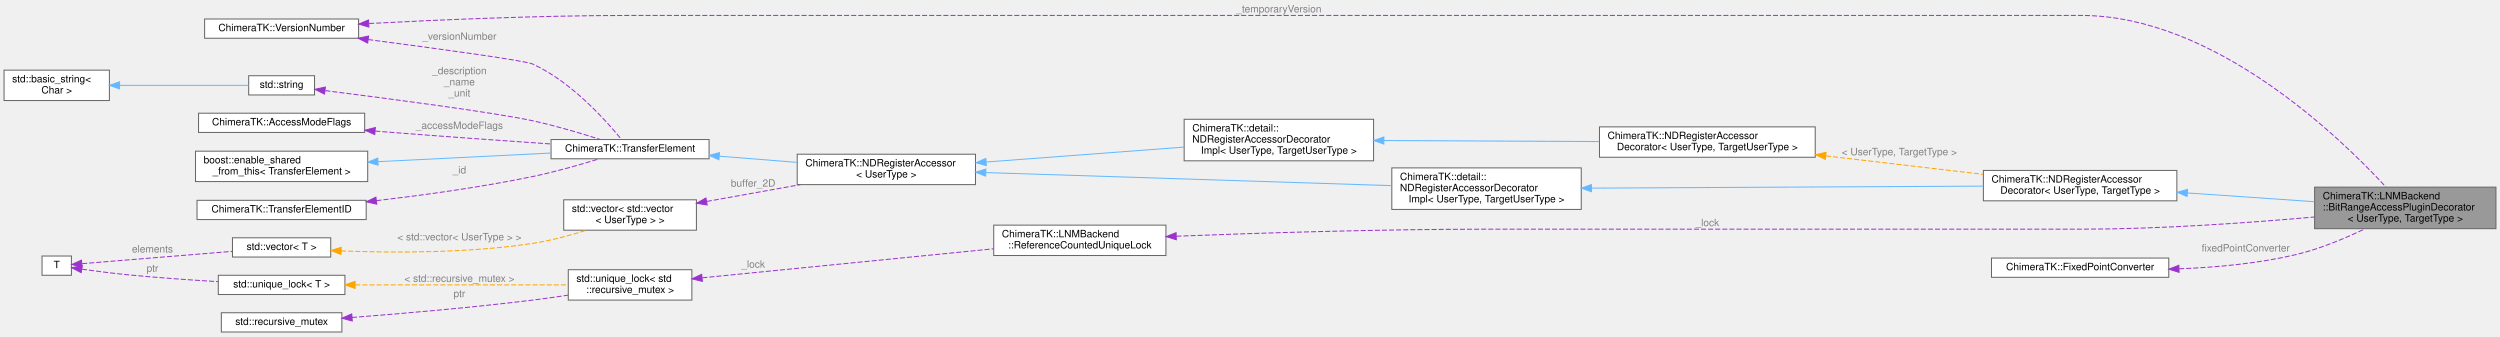
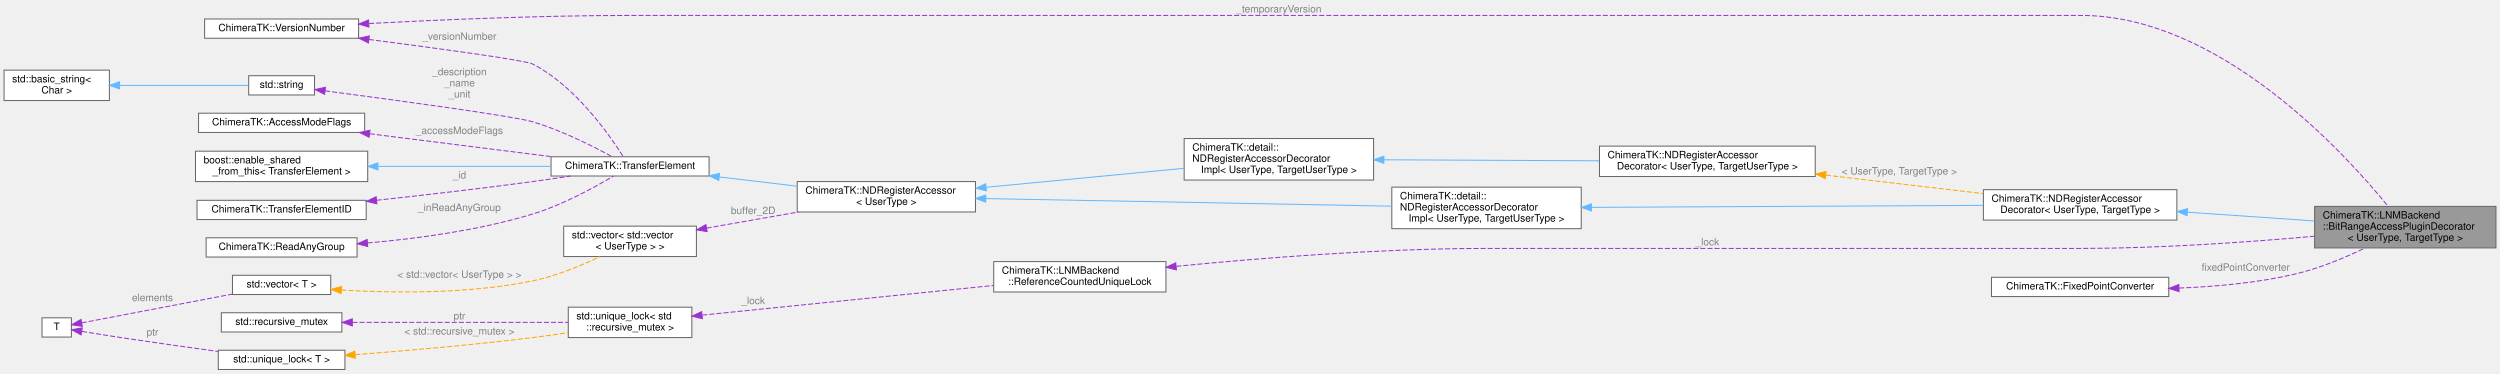
- <svg xmlns="http://www.w3.org/2000/svg" xmlns:xlink="http://www.w3.org/1999/xlink" width="2468pt" height="332pt" viewBox="0.00 0.00 2468.00 331.50">
-   <g id="graph0" class="graph" transform="scale(1 1) rotate(0) translate(4 327.5)">
+ <svg xmlns="http://www.w3.org/2000/svg" xmlns:xlink="http://www.w3.org/1999/xlink" width="2468pt" height="369pt" viewBox="0.00 0.00 2468.00 368.50">
+   <g id="graph0" class="graph" transform="scale(1 1) rotate(0) translate(4 364.5)">
    <g id="Node000001" class="node">
      <g id="a_Node000001">
        <a xlink:title=" ">
-           <polygon fill="#999999" stroke="#666666" points="2460,-143 2281,-143 2281,-102 2460,-102 2460,-143" />
-           <text text-anchor="start" x="2289" y="-131" font-family="Helvetica,sans-Serif" font-size="10.00">ChimeraTK::LNMBackend</text>
-           <text text-anchor="start" x="2289" y="-120" font-family="Helvetica,sans-Serif" font-size="10.00">::BitRangeAccessPluginDecorator</text>
-           <text text-anchor="middle" x="2370.5" y="-109" font-family="Helvetica,sans-Serif" font-size="10.00">&lt; UserType, TargetType &gt;</text>
+           <polygon fill="#999999" stroke="#666666" points="2460,-161 2281,-161 2281,-120 2460,-120 2460,-161" />
+           <text text-anchor="start" x="2289" y="-149" font-family="Helvetica,sans-Serif" font-size="10.00">ChimeraTK::LNMBackend</text>
+           <text text-anchor="start" x="2289" y="-138" font-family="Helvetica,sans-Serif" font-size="10.00">::BitRangeAccessPluginDecorator</text>
+           <text text-anchor="middle" x="2370.5" y="-127" font-family="Helvetica,sans-Serif" font-size="10.00">&lt; UserType, TargetType &gt;</text>
        </a>
      </g>
    </g>
    <g id="Node000002" class="node">
      <g id="a_Node000002">
        <a xlink:href="class_chimera_t_k_1_1_n_d_register_accessor_decorator.html" target="_top" xlink:title=" ">
-           <polygon fill="white" stroke="#666666" points="2145,-159.5 1954,-159.5 1954,-129.5 2145,-129.5 2145,-159.5" />
-           <text text-anchor="start" x="1962" y="-147.5" font-family="Helvetica,sans-Serif" font-size="10.00">ChimeraTK::NDRegisterAccessor</text>
-           <text text-anchor="middle" x="2049.5" y="-136.5" font-family="Helvetica,sans-Serif" font-size="10.00">Decorator&lt; UserType, TargetType &gt;</text>
+           <polygon fill="white" stroke="#666666" points="2145,-177.5 1954,-177.5 1954,-147.5 2145,-147.5 2145,-177.5" />
+           <text text-anchor="start" x="1962" y="-165.5" font-family="Helvetica,sans-Serif" font-size="10.00">ChimeraTK::NDRegisterAccessor</text>
+           <text text-anchor="middle" x="2049.5" y="-154.5" font-family="Helvetica,sans-Serif" font-size="10.00">Decorator&lt; UserType, TargetType &gt;</text>
        </a>
      </g>
    </g>
    <g id="edge1_Node000001_Node000002" class="edge">
      <g id="a_edge1_Node000001_Node000002">
        <a xlink:title=" ">
-           <path fill="none" stroke="#63b8ff" d="M2155.53,-137.26C2196.05,-134.46 2241.91,-131.3 2280.75,-128.62" />
-           <polygon fill="#63b8ff" stroke="#63b8ff" points="2155.08,-133.78 2145.35,-137.96 2155.56,-140.76 2155.08,-133.78" />
+           <path fill="none" stroke="#63b8ff" d="M2155.53,-155.26C2196.05,-152.46 2241.91,-149.3 2280.75,-146.62" />
+           <polygon fill="#63b8ff" stroke="#63b8ff" points="2155.08,-151.78 2145.35,-155.96 2155.56,-158.76 2155.08,-151.78" />
        </a>
      </g>
    </g>
    <g id="Node000003" class="node">
      <g id="a_Node000003">
        <a xlink:title=" ">
-           <polygon fill="white" stroke="#666666" points="1557,-162 1370,-162 1370,-121 1557,-121 1557,-162" />
-           <text text-anchor="start" x="1378" y="-150" font-family="Helvetica,sans-Serif" font-size="10.00">ChimeraTK::detail::</text>
-           <text text-anchor="start" x="1378" y="-139" font-family="Helvetica,sans-Serif" font-size="10.00">NDRegisterAccessorDecorator</text>
-           <text text-anchor="middle" x="1463.5" y="-128" font-family="Helvetica,sans-Serif" font-size="10.00">Impl&lt; UserType, TargetUserType &gt;</text>
+           <polygon fill="white" stroke="#666666" points="1557,-180 1370,-180 1370,-139 1557,-139 1557,-180" />
+           <text text-anchor="start" x="1378" y="-168" font-family="Helvetica,sans-Serif" font-size="10.00">ChimeraTK::detail::</text>
+           <text text-anchor="start" x="1378" y="-157" font-family="Helvetica,sans-Serif" font-size="10.00">NDRegisterAccessorDecorator</text>
+           <text text-anchor="middle" x="1463.5" y="-146" font-family="Helvetica,sans-Serif" font-size="10.00">Impl&lt; UserType, TargetUserType &gt;</text>
        </a>
      </g>
    </g>
    <g id="edge2_Node000002_Node000003" class="edge">
      <g id="a_edge2_Node000002_Node000003">
        <a xlink:title=" ">
-           <path fill="none" stroke="#63b8ff" d="M1567.08,-142.03C1676.36,-142.59 1847.89,-143.47 1953.98,-144.01" />
-           <polygon fill="#63b8ff" stroke="#63b8ff" points="1567.05,-138.53 1557.04,-141.98 1567.02,-145.53 1567.05,-138.53" />
+           <path fill="none" stroke="#63b8ff" d="M1567.08,-160.03C1676.36,-160.59 1847.89,-161.47 1953.98,-162.01" />
+           <polygon fill="#63b8ff" stroke="#63b8ff" points="1567.05,-156.53 1557.04,-159.98 1567.02,-163.53 1567.05,-156.53" />
        </a>
      </g>
    </g>
    <g id="Node000004" class="node">
      <g id="a_Node000004">
        <a xlink:href="class_chimera_t_k_1_1_n_d_register_accessor.html" target="_top" xlink:title="N-dimensional register accessor.">
-           <polygon fill="white" stroke="#666666" points="959,-175.5 783,-175.5 783,-145.5 959,-145.5 959,-175.5" />
-           <text text-anchor="start" x="791" y="-163.5" font-family="Helvetica,sans-Serif" font-size="10.00">ChimeraTK::NDRegisterAccessor</text>
-           <text text-anchor="middle" x="871" y="-152.5" font-family="Helvetica,sans-Serif" font-size="10.00">&lt; UserType &gt;</text>
+           <polygon fill="white" stroke="#666666" points="959,-185.5 783,-185.5 783,-155.5 959,-155.5 959,-185.5" />
+           <text text-anchor="start" x="791" y="-173.5" font-family="Helvetica,sans-Serif" font-size="10.00">ChimeraTK::NDRegisterAccessor</text>
+           <text text-anchor="middle" x="871" y="-162.5" font-family="Helvetica,sans-Serif" font-size="10.00">&lt; UserType &gt;</text>
        </a>
      </g>
    </g>
    <g id="edge3_Node000003_Node000004" class="edge">
      <g id="a_edge3_Node000003_Node000004">
        <a xlink:title=" ">
-           <path fill="none" stroke="#63b8ff" d="M969.32,-157.37C1080.33,-153.8 1260.54,-148 1369.65,-144.49" />
-           <polygon fill="#63b8ff" stroke="#63b8ff" points="969.01,-153.88 959.13,-157.7 969.24,-160.87 969.01,-153.88" />
-         </a>
-       </g>
-     </g>
-     <g id="Node000016" class="node">
-       <g id="a_Node000016">
-         <a xlink:title=" ">
-           <polygon fill="white" stroke="#666666" points="1352,-210 1165,-210 1165,-169 1352,-169 1352,-210" />
-           <text text-anchor="start" x="1173" y="-198" font-family="Helvetica,sans-Serif" font-size="10.00">ChimeraTK::detail::</text>
-           <text text-anchor="start" x="1173" y="-187" font-family="Helvetica,sans-Serif" font-size="10.00">NDRegisterAccessorDecorator</text>
-           <text text-anchor="middle" x="1258.5" y="-176" font-family="Helvetica,sans-Serif" font-size="10.00">Impl&lt; UserType, TargetUserType &gt;</text>
-         </a>
-       </g>
-     </g>
-     <g id="edge16_Node000016_Node000004" class="edge">
-       <g id="a_edge16_Node000016_Node000004">
-         <a xlink:title=" ">
-           <path fill="none" stroke="#63b8ff" d="M969.71,-167.85C1029.68,-172.36 1106.01,-178.1 1164.99,-182.54" />
-           <polygon fill="#63b8ff" stroke="#63b8ff" points="969.71,-164.34 959.48,-167.08 969.19,-171.32 969.71,-164.34" />
+           <path fill="none" stroke="#63b8ff" d="M969.32,-168.69C1080.33,-166.62 1260.54,-163.26 1369.65,-161.23" />
+           <polygon fill="#63b8ff" stroke="#63b8ff" points="969.06,-165.19 959.13,-168.88 969.19,-172.19 969.06,-165.19" />
+         </a>
+       </g>
+     </g>
+     <g id="Node000017" class="node">
+       <g id="a_Node000017">
+         <a xlink:title=" ">
+           <polygon fill="white" stroke="#666666" points="1352,-228 1165,-228 1165,-187 1352,-187 1352,-228" />
+           <text text-anchor="start" x="1173" y="-216" font-family="Helvetica,sans-Serif" font-size="10.00">ChimeraTK::detail::</text>
+           <text text-anchor="start" x="1173" y="-205" font-family="Helvetica,sans-Serif" font-size="10.00">NDRegisterAccessorDecorator</text>
+           <text text-anchor="middle" x="1258.5" y="-194" font-family="Helvetica,sans-Serif" font-size="10.00">Impl&lt; UserType, TargetUserType &gt;</text>
+         </a>
+       </g>
+     </g>
+     <g id="edge17_Node000017_Node000004" class="edge">
+       <g id="a_edge17_Node000017_Node000004">
+         <a xlink:title=" ">
+           <path fill="none" stroke="#63b8ff" d="M969.71,-179.88C1029.68,-185.63 1106.01,-192.96 1164.99,-198.62" />
+           <polygon fill="#63b8ff" stroke="#63b8ff" points="969.76,-176.37 959.48,-178.9 969.1,-183.34 969.76,-176.37" />
        </a>
      </g>
    </g>
    <g id="Node000005" class="node">
      <g id="a_Node000005">
        <a xlink:href="class_chimera_t_k_1_1_transfer_element.html" target="_top" xlink:title="Base class for register accessors which can be part of a TransferGroup.">
-           <polygon fill="white" stroke="#666666" points="696,-190 540,-190 540,-171 696,-171 696,-190" />
-           <text text-anchor="middle" x="618" y="-178" font-family="Helvetica,sans-Serif" font-size="10.00">ChimeraTK::TransferElement</text>
+           <polygon fill="white" stroke="#666666" points="696,-210 540,-210 540,-191 696,-191 696,-210" />
+           <text text-anchor="middle" x="618" y="-198" font-family="Helvetica,sans-Serif" font-size="10.00">ChimeraTK::TransferElement</text>
        </a>
      </g>
    </g>
    <g id="edge4_Node000004_Node000005" class="edge">
      <g id="a_edge4_Node000004_Node000005">
        <a xlink:title=" ">
-           <path fill="none" stroke="#63b8ff" d="M706.11,-173.56C730.87,-171.59 757.83,-169.44 782.6,-167.46" />
-           <polygon fill="#63b8ff" stroke="#63b8ff" points="705.7,-170.08 696.01,-174.36 706.26,-177.06 705.7,-170.08" />
+           <path fill="none" stroke="#63b8ff" d="M706.11,-190.09C730.87,-187.13 757.83,-183.91 782.6,-180.95" />
+           <polygon fill="#63b8ff" stroke="#63b8ff" points="705.53,-186.63 696.01,-191.3 706.36,-193.58 705.53,-186.63" />
        </a>
      </g>
    </g>
    <g id="Node000006" class="node">
      <g id="a_Node000006">
        <a xlink:title=" ">
-           <polygon fill="white" stroke="#666666" points="359,-178.5 189,-178.5 189,-148.5 359,-148.5 359,-178.5" />
-           <text text-anchor="start" x="197" y="-166.5" font-family="Helvetica,sans-Serif" font-size="10.00">boost::enable_shared</text>
-           <text text-anchor="middle" x="274" y="-155.5" font-family="Helvetica,sans-Serif" font-size="10.00">_from_this&lt; TransferElement &gt;</text>
+           <polygon fill="white" stroke="#666666" points="359,-215.5 189,-215.5 189,-185.5 359,-185.5 359,-215.5" />
+           <text text-anchor="start" x="197" y="-203.5" font-family="Helvetica,sans-Serif" font-size="10.00">boost::enable_shared</text>
+           <text text-anchor="middle" x="274" y="-192.5" font-family="Helvetica,sans-Serif" font-size="10.00">_from_this&lt; TransferElement &gt;</text>
        </a>
      </g>
    </g>
    <g id="edge5_Node000005_Node000006" class="edge">
      <g id="a_edge5_Node000005_Node000006">
        <a xlink:title=" ">
-           <path fill="none" stroke="#63b8ff" d="M369.32,-168.19C423.01,-170.86 489.42,-174.16 539.95,-176.67" />
-           <polygon fill="#63b8ff" stroke="#63b8ff" points="369.26,-164.68 359.1,-167.68 368.91,-171.67 369.26,-164.68" />
+           <path fill="none" stroke="#63b8ff" d="M369.32,-200.5C423.01,-200.5 489.42,-200.5 539.95,-200.5" />
+           <polygon fill="#63b8ff" stroke="#63b8ff" points="369.1,-197 359.1,-200.5 369.1,-204 369.1,-197" />
        </a>
      </g>
    </g>
    <g id="Node000007" class="node">
      <g id="a_Node000007">
        <a xlink:title=" ">
-           <polygon fill="white" stroke="#666666" points="306.5,-253 241.5,-253 241.5,-234 306.5,-234 306.5,-253" />
-           <text text-anchor="middle" x="274" y="-241" font-family="Helvetica,sans-Serif" font-size="10.00">std::string</text>
+           <polygon fill="white" stroke="#666666" points="306.5,-290 241.5,-290 241.5,-271 306.5,-271 306.5,-290" />
+           <text text-anchor="middle" x="274" y="-278" font-family="Helvetica,sans-Serif" font-size="10.00">std::string</text>
        </a>
      </g>
    </g>
    <g id="edge6_Node000005_Node000007" class="edge">
      <g id="a_edge6_Node000005_Node000007">
        <a xlink:title=" ">
-           <path fill="none" stroke="#9a32cd" stroke-dasharray="5,2" d="M317.13,-238.29C377.05,-230.74 483.87,-216.77 522,-208.5 544.68,-203.58 569.86,-196.06 588.6,-190.05" />
-           <polygon fill="#9a32cd" stroke="#9a32cd" points="316.35,-234.86 306.87,-239.57 317.23,-241.8 316.35,-234.86" />
-         </a>
-       </g>
-       <text text-anchor="middle" x="449.5" y="-254.5" font-family="Helvetica,sans-Serif" font-size="10.00" fill="grey"> _description</text>
-       <text text-anchor="middle" x="449.5" y="-243.5" font-family="Helvetica,sans-Serif" font-size="10.00" fill="grey">_name</text>
-       <text text-anchor="middle" x="449.5" y="-232.5" font-family="Helvetica,sans-Serif" font-size="10.00" fill="grey">_unit</text>
+           <path fill="none" stroke="#9a32cd" stroke-dasharray="5,2" d="M316.92,-275.06C382.23,-266.49 502.78,-250.22 522,-244.5 550.57,-236 581.52,-220.33 600.08,-210.17" />
+           <polygon fill="#9a32cd" stroke="#9a32cd" points="316.4,-271.6 306.94,-276.37 317.31,-278.54 316.4,-271.6" />
+         </a>
+       </g>
+       <text text-anchor="middle" x="449.5" y="-290.5" font-family="Helvetica,sans-Serif" font-size="10.00" fill="grey"> _description</text>
+       <text text-anchor="middle" x="449.5" y="-279.5" font-family="Helvetica,sans-Serif" font-size="10.00" fill="grey">_name</text>
+       <text text-anchor="middle" x="449.5" y="-268.5" font-family="Helvetica,sans-Serif" font-size="10.00" fill="grey">_unit</text>
    </g>
    <g id="Node000008" class="node">
      <g id="a_Node000008">
        <a xlink:title=" ">
-           <polygon fill="white" stroke="#666666" points="104,-258.5 0,-258.5 0,-228.5 104,-228.5 104,-258.5" />
-           <text text-anchor="start" x="8" y="-246.5" font-family="Helvetica,sans-Serif" font-size="10.00">std::basic_string&lt;</text>
-           <text text-anchor="middle" x="52" y="-235.5" font-family="Helvetica,sans-Serif" font-size="10.00"> Char &gt;</text>
+           <polygon fill="white" stroke="#666666" points="104,-295.5 0,-295.5 0,-265.5 104,-265.5 104,-295.5" />
+           <text text-anchor="start" x="8" y="-283.5" font-family="Helvetica,sans-Serif" font-size="10.00">std::basic_string&lt;</text>
+           <text text-anchor="middle" x="52" y="-272.5" font-family="Helvetica,sans-Serif" font-size="10.00"> Char &gt;</text>
        </a>
      </g>
    </g>
    <g id="edge7_Node000007_Node000008" class="edge">
      <g id="a_edge7_Node000007_Node000008">
        <a xlink:title=" ">
-           <path fill="none" stroke="#63b8ff" d="M114.25,-243.5C155.5,-243.5 208.22,-243.5 241.3,-243.5" />
-           <polygon fill="#63b8ff" stroke="#63b8ff" points="114.03,-240 104.03,-243.5 114.03,-247 114.03,-240" />
+           <path fill="none" stroke="#63b8ff" d="M114.25,-280.5C155.5,-280.5 208.22,-280.5 241.3,-280.5" />
+           <polygon fill="#63b8ff" stroke="#63b8ff" points="114.03,-277 104.03,-280.5 114.03,-284 114.03,-277" />
        </a>
      </g>
    </g>
    <g id="Node000009" class="node">
      <g id="a_Node000009">
        <a xlink:href="class_chimera_t_k_1_1_transfer_element_i_d.html" target="_top" xlink:title="Simple class holding a unique ID for a TransferElement.">
-           <polygon fill="white" stroke="#666666" points="357.5,-130 190.5,-130 190.5,-111 357.5,-111 357.5,-130" />
-           <text text-anchor="middle" x="274" y="-118" font-family="Helvetica,sans-Serif" font-size="10.00">ChimeraTK::TransferElementID</text>
+           <polygon fill="white" stroke="#666666" points="357.5,-167 190.5,-167 190.5,-148 357.5,-148 357.5,-167" />
+           <text text-anchor="middle" x="274" y="-155" font-family="Helvetica,sans-Serif" font-size="10.00">ChimeraTK::TransferElementID</text>
        </a>
      </g>
    </g>
    <g id="edge8_Node000005_Node000009" class="edge">
      <g id="a_edge8_Node000005_Node000009">
        <a xlink:title=" ">
-           <path fill="none" stroke="#9a32cd" stroke-dasharray="5,2" d="M367.63,-129.67C414.22,-135.1 471.39,-142.98 522,-153.5 544.16,-158.1 568.72,-165.14 587.32,-170.87" />
-           <polygon fill="#9a32cd" stroke="#9a32cd" points="367.89,-126.18 357.55,-128.52 367.09,-133.13 367.89,-126.18" />
-         </a>
-       </g>
-       <text text-anchor="middle" x="449.5" y="-156.5" font-family="Helvetica,sans-Serif" font-size="10.00" fill="grey"> _id</text>
+           <path fill="none" stroke="#9a32cd" stroke-dasharray="5,2" d="M367.76,-167.04C414.14,-172.06 471.1,-178.6 522,-185.5 534.08,-187.14 546.99,-189.06 559.29,-190.97" />
+           <polygon fill="#9a32cd" stroke="#9a32cd" points="368.04,-163.56 357.73,-165.96 367.29,-170.51 368.04,-163.56" />
+         </a>
+       </g>
+       <text text-anchor="middle" x="449.5" y="-188.5" font-family="Helvetica,sans-Serif" font-size="10.00" fill="grey"> _id</text>
    </g>
    <g id="Node000010" class="node">
      <g id="a_Node000010">
-         <a xlink:href="class_chimera_t_k_1_1_access_mode_flags.html" target="_top" xlink:title="Set of AccessMode flags with additional functionality for an easier handling.">
-           <polygon fill="white" stroke="#666666" points="356,-216 192,-216 192,-197 356,-197 356,-216" />
-           <text text-anchor="middle" x="274" y="-204" font-family="Helvetica,sans-Serif" font-size="10.00">ChimeraTK::AccessModeFlags</text>
+         <a xlink:href="class_chimera_t_k_1_1_read_any_group.html" target="_top" xlink:title="Group several registers (= TransferElement) to allow waiting for an update of any of the registers.">
+           <polygon fill="white" stroke="#666666" points="348.5,-130 199.5,-130 199.5,-111 348.5,-111 348.5,-130" />
+           <text text-anchor="middle" x="274" y="-118" font-family="Helvetica,sans-Serif" font-size="10.00">ChimeraTK::ReadAnyGroup</text>
        </a>
      </g>
    </g>
    <g id="edge9_Node000005_Node000010" class="edge">
      <g id="a_edge9_Node000005_Node000010">
        <a xlink:title=" ">
-           <path fill="none" stroke="#9a32cd" stroke-dasharray="5,2" d="M366.42,-198.36C369.99,-198.06 373.53,-197.78 377,-197.5 431.44,-193.17 492.88,-188.83 539.96,-185.62" />
-           <polygon fill="#9a32cd" stroke="#9a32cd" points="365.95,-194.88 356.28,-199.2 366.53,-201.86 365.95,-194.88" />
-         </a>
-       </g>
-       <text text-anchor="middle" x="449.5" y="-200.5" font-family="Helvetica,sans-Serif" font-size="10.00" fill="grey"> _accessModeFlags</text>
+           <path fill="none" stroke="#9a32cd" stroke-dasharray="5,2" d="M358.89,-124.89C407.38,-129.1 469.07,-137.35 522,-153.5 551.57,-162.52 583.24,-179.94 601.52,-190.85" />
+           <polygon fill="#9a32cd" stroke="#9a32cd" points="359,-121.39 348.75,-124.05 358.42,-128.36 359,-121.39" />
+         </a>
+       </g>
+       <text text-anchor="middle" x="449.5" y="-156.5" font-family="Helvetica,sans-Serif" font-size="10.00" fill="grey"> _inReadAnyGroup</text>
    </g>
    <g id="Node000011" class="node">
      <g id="a_Node000011">
-         <a xlink:href="class_chimera_t_k_1_1_version_number.html" target="_top" xlink:title="Class for generating and holding version numbers without exposing a numeric representation.">
-           <polygon fill="white" stroke="#666666" points="350,-309 198,-309 198,-290 350,-290 350,-309" />
-           <text text-anchor="middle" x="274" y="-297" font-family="Helvetica,sans-Serif" font-size="10.00">ChimeraTK::VersionNumber</text>
-         </a>
-       </g>
-     </g>
-     <g id="edge22_Node000001_Node000011" class="edge">
-       <g id="a_edge22_Node000001_Node000011">
-         <a xlink:title=" ">
-           <path fill="none" stroke="#9a32cd" stroke-dasharray="5,2" d="M360.43,-304.55C429.59,-308.2 529.54,-312.5 617,-312.5 617,-312.5 617,-312.5 2050.5,-312.5 2181.68,-312.5 2305.88,-192.44 2351.31,-143.2" />
-           <polygon fill="#9a32cd" stroke="#9a32cd" points="360.2,-301.03 350.03,-303.99 359.82,-308.02 360.2,-301.03" />
-         </a>
-       </g>
-       <text text-anchor="middle" x="1258.5" y="-315.5" font-family="Helvetica,sans-Serif" font-size="10.00" fill="grey"> _temporaryVersion</text>
+         <a xlink:href="class_chimera_t_k_1_1_access_mode_flags.html" target="_top" xlink:title="Set of AccessMode flags with additional functionality for an easier handling.">
+           <polygon fill="white" stroke="#666666" points="356,-253 192,-253 192,-234 356,-234 356,-253" />
+           <text text-anchor="middle" x="274" y="-241" font-family="Helvetica,sans-Serif" font-size="10.00">ChimeraTK::AccessModeFlags</text>
+         </a>
+       </g>
    </g>
    <g id="edge10_Node000005_Node000011" class="edge">
      <g id="a_edge10_Node000005_Node000011">
        <a xlink:title=" ">
-           <path fill="none" stroke="#9a32cd" stroke-dasharray="5,2" d="M359.48,-288.7C428.02,-279.75 514.49,-267.97 522,-264.5 560.58,-246.69 594.98,-207.99 609.58,-190.02" />
-           <polygon fill="#9a32cd" stroke="#9a32cd" points="358.97,-285.24 349.51,-290 359.88,-292.18 358.97,-285.24" />
-         </a>
-       </g>
-       <text text-anchor="middle" x="449.5" y="-288.5" font-family="Helvetica,sans-Serif" font-size="10.00" fill="grey"> _versionNumber</text>
+           <path fill="none" stroke="#9a32cd" stroke-dasharray="5,2" d="M361.07,-232.68C416.54,-225.7 488,-216.72 541.31,-210.02" />
+           <polygon fill="#9a32cd" stroke="#9a32cd" points="360.39,-229.24 350.9,-233.96 361.26,-236.18 360.39,-229.24" />
+         </a>
+       </g>
+       <text text-anchor="middle" x="449.5" y="-232.5" font-family="Helvetica,sans-Serif" font-size="10.00" fill="grey"> _accessModeFlags</text>
    </g>
    <g id="Node000012" class="node">
      <g id="a_Node000012">
-         <a xlink:title=" ">
-           <polygon fill="white" stroke="#666666" points="683.5,-130.5 552.5,-130.5 552.5,-100.5 683.5,-100.5 683.5,-130.5" />
-           <text text-anchor="start" x="560.5" y="-118.5" font-family="Helvetica,sans-Serif" font-size="10.00">std::vector&lt; std::vector</text>
-           <text text-anchor="middle" x="618" y="-107.5" font-family="Helvetica,sans-Serif" font-size="10.00">&lt; UserType &gt; &gt;</text>
-         </a>
-       </g>
-     </g>
-     <g id="edge11_Node000004_Node000012" class="edge">
-       <g id="a_edge11_Node000004_Node000012">
-         <a xlink:title=" ">
-           <path fill="none" stroke="#9a32cd" stroke-dasharray="5,2" d="M693.73,-128.9C722.81,-134.11 756.26,-140.11 786.15,-145.47" />
-           <polygon fill="#9a32cd" stroke="#9a32cd" points="694.1,-125.41 683.64,-127.09 692.86,-132.3 694.1,-125.41" />
-         </a>
-       </g>
-       <text text-anchor="middle" x="739.5" y="-143.5" font-family="Helvetica,sans-Serif" font-size="10.00" fill="grey"> buffer_2D</text>
+         <a xlink:href="class_chimera_t_k_1_1_version_number.html" target="_top" xlink:title="Class for generating and holding version numbers without exposing a numeric representation.">
+           <polygon fill="white" stroke="#666666" points="350,-346 198,-346 198,-327 350,-327 350,-346" />
+           <text text-anchor="middle" x="274" y="-334" font-family="Helvetica,sans-Serif" font-size="10.00">ChimeraTK::VersionNumber</text>
+         </a>
+       </g>
+     </g>
+     <g id="edge23_Node000001_Node000012" class="edge">
+       <g id="a_edge23_Node000001_Node000012">
+         <a xlink:title=" ">
+           <path fill="none" stroke="#9a32cd" stroke-dasharray="5,2" d="M360.43,-341.55C429.59,-345.2 529.54,-349.5 617,-349.5 617,-349.5 617,-349.5 2050.5,-349.5 2186.89,-349.5 2310.34,-214.17 2353.36,-161.3" />
+           <polygon fill="#9a32cd" stroke="#9a32cd" points="360.2,-338.03 350.03,-340.99 359.82,-345.02 360.2,-338.03" />
+         </a>
+       </g>
+       <text text-anchor="middle" x="1258.5" y="-352.5" font-family="Helvetica,sans-Serif" font-size="10.00" fill="grey"> _temporaryVersion</text>
+     </g>
+     <g id="edge11_Node000005_Node000012" class="edge">
+       <g id="a_edge11_Node000005_Node000012">
+         <a xlink:title=" ">
+           <path fill="none" stroke="#9a32cd" stroke-dasharray="5,2" d="M360.2,-325.79C428.69,-316.96 514.68,-305.29 522,-301.5 564.53,-279.45 598.34,-230.65 611.29,-210.01" />
+           <polygon fill="#9a32cd" stroke="#9a32cd" points="359.71,-322.32 350.24,-327.07 360.6,-329.26 359.71,-322.32" />
+         </a>
+       </g>
+       <text text-anchor="middle" x="449.5" y="-325.5" font-family="Helvetica,sans-Serif" font-size="10.00" fill="grey"> _versionNumber</text>
    </g>
    <g id="Node000013" class="node">
      <g id="a_Node000013">
        <a xlink:title=" ">
+           <polygon fill="white" stroke="#666666" points="683.5,-141.5 552.5,-141.5 552.5,-111.5 683.5,-111.5 683.5,-141.5" />
+           <text text-anchor="start" x="560.5" y="-129.5" font-family="Helvetica,sans-Serif" font-size="10.00">std::vector&lt; std::vector</text>
+           <text text-anchor="middle" x="618" y="-118.5" font-family="Helvetica,sans-Serif" font-size="10.00">&lt; UserType &gt; &gt;</text>
+         </a>
+       </g>
+     </g>
+     <g id="edge12_Node000004_Node000013" class="edge">
+       <g id="a_edge12_Node000004_Node000013">
+         <a xlink:title=" ">
+           <path fill="none" stroke="#9a32cd" stroke-dasharray="5,2" d="M693.54,-139.57C722.05,-144.57 754.8,-150.31 784.28,-155.47" />
+           <polygon fill="#9a32cd" stroke="#9a32cd" points="694.09,-136.11 683.64,-137.83 692.88,-143.01 694.09,-136.11" />
+         </a>
+       </g>
+       <text text-anchor="middle" x="739.5" y="-153.5" font-family="Helvetica,sans-Serif" font-size="10.00" fill="grey"> buffer_2D</text>
+     </g>
+     <g id="Node000014" class="node">
+       <g id="a_Node000014">
+         <a xlink:title=" ">
          <polygon fill="white" stroke="#666666" points="322.5,-93 225.5,-93 225.5,-74 322.5,-74 322.5,-93" />
          <text text-anchor="middle" x="274" y="-81" font-family="Helvetica,sans-Serif" font-size="10.00">std::vector&lt; T &gt;</text>
        </a>
      </g>
    </g>
-     <g id="edge12_Node000012_Node000013" class="edge">
-       <g id="a_edge12_Node000012_Node000013">
-         <a xlink:title=" ">
-           <path fill="none" stroke="orange" stroke-dasharray="5,2" d="M332.7,-80.06C383,-78.1 457.74,-77.7 522,-87.5 539.68,-90.2 558.67,-95.32 574.99,-100.46" />
-           <polygon fill="orange" stroke="orange" points="332.51,-76.56 322.67,-80.48 332.81,-83.56 332.51,-76.56" />
-         </a>
-       </g>
-       <text text-anchor="middle" x="449.5" y="-90.5" font-family="Helvetica,sans-Serif" font-size="10.00" fill="grey"> &lt; std::vector&lt; UserType &gt; &gt;</text>
-     </g>
-     <g id="Node000014" class="node">
-       <g id="a_Node000014">
-         <a xlink:title=" ">
-           <polygon fill="white" stroke="#666666" points="66.5,-75 37.5,-75 37.5,-56 66.5,-56 66.5,-75" />
-           <text text-anchor="middle" x="52" y="-63" font-family="Helvetica,sans-Serif" font-size="10.00">T</text>
-         </a>
-       </g>
-     </g>
    <g id="edge13_Node000013_Node000014" class="edge">
      <g id="a_edge13_Node000013_Node000014">
        <a xlink:title=" ">
-           <path fill="none" stroke="#9a32cd" stroke-dasharray="5,2" d="M77.1,-67.47C112.54,-70.37 179.45,-75.85 225.11,-79.58" />
-           <polygon fill="#9a32cd" stroke="#9a32cd" points="77.01,-63.95 66.76,-66.63 76.44,-70.93 77.01,-63.95" />
-         </a>
-       </g>
-       <text text-anchor="middle" x="146.5" y="-78.5" font-family="Helvetica,sans-Serif" font-size="10.00" fill="grey"> elements</text>
-     </g>
-     <g id="Node000020" class="node">
-       <g id="a_Node000020">
-         <a xlink:title=" ">
-           <polygon fill="white" stroke="#666666" points="336.5,-56 211.5,-56 211.5,-37 336.5,-37 336.5,-56" />
-           <text text-anchor="middle" x="274" y="-44" font-family="Helvetica,sans-Serif" font-size="10.00">std::unique_lock&lt; T &gt;</text>
-         </a>
-       </g>
-     </g>
-     <g id="edge21_Node000020_Node000014" class="edge">
-       <g id="a_edge21_Node000020_Node000014">
-         <a xlink:title=" ">
-           <path fill="none" stroke="#9a32cd" stroke-dasharray="5,2" d="M76.91,-62C90.17,-60.16 106.97,-57.98 122,-56.5 151.28,-53.62 183.85,-51.35 211.21,-49.7" />
-           <polygon fill="#9a32cd" stroke="#9a32cd" points="76.12,-58.58 66.72,-63.45 77.11,-65.51 76.12,-58.58" />
-         </a>
-       </g>
-       <text text-anchor="middle" x="146.5" y="-59.5" font-family="Helvetica,sans-Serif" font-size="10.00" fill="grey"> ptr</text>
+           <path fill="none" stroke="orange" stroke-dasharray="5,2" d="M333,-78.41C383.48,-75.41 458.33,-74.4 522,-87.5 545.23,-92.28 569.96,-102.62 588.37,-111.45" />
+           <polygon fill="orange" stroke="orange" points="332.68,-74.93 322.92,-79.06 333.13,-81.91 332.68,-74.93" />
+         </a>
+       </g>
+       <text text-anchor="middle" x="449.5" y="-90.5" font-family="Helvetica,sans-Serif" font-size="10.00" fill="grey"> &lt; std::vector&lt; UserType &gt; &gt;</text>
    </g>
    <g id="Node000015" class="node">
      <g id="a_Node000015">
+         <a xlink:title=" ">
+           <polygon fill="white" stroke="#666666" points="66.5,-51 37.5,-51 37.5,-32 66.5,-32 66.5,-51" />
+           <text text-anchor="middle" x="52" y="-39" font-family="Helvetica,sans-Serif" font-size="10.00">T</text>
+         </a>
+       </g>
+     </g>
+     <g id="edge14_Node000014_Node000015" class="edge">
+       <g id="a_edge14_Node000014_Node000015">
+         <a xlink:title=" ">
+           <path fill="none" stroke="#9a32cd" stroke-dasharray="5,2" d="M76.64,-46.01C111.96,-52.76 179.25,-65.6 225.11,-74.36" />
+           <polygon fill="#9a32cd" stroke="#9a32cd" points="77.24,-42.56 66.76,-44.13 75.93,-49.44 77.24,-42.56" />
+         </a>
+       </g>
+       <text text-anchor="middle" x="146.5" y="-67.5" font-family="Helvetica,sans-Serif" font-size="10.00" fill="grey"> elements</text>
+     </g>
+     <g id="Node000021" class="node">
+       <g id="a_Node000021">
+         <a xlink:title=" ">
+           <polygon fill="white" stroke="#666666" points="336.5,-19 211.5,-19 211.5,0 336.5,0 336.5,-19" />
+           <text text-anchor="middle" x="274" y="-7" font-family="Helvetica,sans-Serif" font-size="10.00">std::unique_lock&lt; T &gt;</text>
+         </a>
+       </g>
+     </g>
+     <g id="edge22_Node000021_Node000015" class="edge">
+       <g id="a_edge22_Node000021_Node000015">
+         <a xlink:title=" ">
+           <path fill="none" stroke="#9a32cd" stroke-dasharray="5,2" d="M76.93,-37.56C90.2,-35.41 107,-32.74 122,-30.5 151.32,-26.12 183.89,-21.56 211.25,-17.81" />
+           <polygon fill="#9a32cd" stroke="#9a32cd" points="76.04,-34.16 66.73,-39.23 77.17,-41.07 76.04,-34.16" />
+         </a>
+       </g>
+       <text text-anchor="middle" x="146.5" y="-33.5" font-family="Helvetica,sans-Serif" font-size="10.00" fill="grey"> ptr</text>
+     </g>
+     <g id="Node000016" class="node">
+       <g id="a_Node000016">
        <a xlink:href="class_chimera_t_k_1_1_n_d_register_accessor_decorator.html" target="_top" xlink:title="Base class for decorators of the NDRegisterAccessor.">
-           <polygon fill="white" stroke="#666666" points="1788,-202.5 1575,-202.5 1575,-172.5 1788,-172.5 1788,-202.5" />
-           <text text-anchor="start" x="1583" y="-190.5" font-family="Helvetica,sans-Serif" font-size="10.00">ChimeraTK::NDRegisterAccessor</text>
-           <text text-anchor="middle" x="1681.5" y="-179.5" font-family="Helvetica,sans-Serif" font-size="10.00">Decorator&lt; UserType, TargetUserType &gt;</text>
-         </a>
-       </g>
-     </g>
-     <g id="edge14_Node000002_Node000015" class="edge">
-       <g id="a_edge14_Node000002_Node000015">
-         <a xlink:title=" ">
-           <path fill="none" stroke="orange" stroke-dasharray="5,2" d="M1798.59,-173.86C1848.62,-167.98 1906.4,-161.19 1953.79,-155.63" />
-           <polygon fill="orange" stroke="orange" points="1797.89,-170.42 1788.36,-175.06 1798.7,-177.37 1797.89,-170.42" />
-         </a>
-       </g>
-       <text text-anchor="middle" x="1871" y="-174.5" font-family="Helvetica,sans-Serif" font-size="10.00" fill="grey"> &lt; UserType, TargetType &gt;</text>
-     </g>
-     <g id="edge15_Node000015_Node000016" class="edge">
-       <g id="a_edge15_Node000015_Node000016">
-         <a xlink:title=" ">
-           <path fill="none" stroke="#63b8ff" d="M1362.33,-189.01C1426.8,-188.71 1509.71,-188.31 1574.73,-188" />
-           <polygon fill="#63b8ff" stroke="#63b8ff" points="1362.13,-185.51 1352.15,-189.06 1362.17,-192.51 1362.13,-185.51" />
-         </a>
-       </g>
-     </g>
-     <g id="Node000017" class="node">
-       <g id="a_Node000017">
-         <a xlink:href="struct_chimera_t_k_1_1_l_n_m_backend_1_1_reference_counted_unique_lock.html" target="_top" xlink:title=" ">
-           <polygon fill="white" stroke="#666666" points="1147,-105.5 977,-105.5 977,-75.5 1147,-75.5 1147,-105.5" />
-           <text text-anchor="start" x="985" y="-93.5" font-family="Helvetica,sans-Serif" font-size="10.00">ChimeraTK::LNMBackend</text>
-           <text text-anchor="middle" x="1062" y="-82.5" font-family="Helvetica,sans-Serif" font-size="10.00">::ReferenceCountedUniqueLock</text>
-         </a>
-       </g>
-     </g>
-     <g id="edge17_Node000001_Node000017" class="edge">
-       <g id="a_edge17_Node000001_Node000017">
-         <a xlink:title=" ">
-           <path fill="none" stroke="#9a32cd" stroke-dasharray="5,2" d="M1157.32,-94.56C1238.26,-97.7 1358.04,-101.5 1462.5,-101.5 1462.5,-101.5 1462.5,-101.5 2050.5,-101.5 2128.48,-101.5 2216.95,-107.83 2280.91,-113.53" />
-           <polygon fill="#9a32cd" stroke="#9a32cd" points="1157.28,-91.06 1147.15,-94.16 1157.01,-98.05 1157.28,-91.06" />
-         </a>
-       </g>
-       <text text-anchor="middle" x="1681.5" y="-104.5" font-family="Helvetica,sans-Serif" font-size="10.00" fill="grey"> _lock</text>
+           <polygon fill="white" stroke="#666666" points="1788,-220.5 1575,-220.5 1575,-190.5 1788,-190.5 1788,-220.5" />
+           <text text-anchor="start" x="1583" y="-208.5" font-family="Helvetica,sans-Serif" font-size="10.00">ChimeraTK::NDRegisterAccessor</text>
+           <text text-anchor="middle" x="1681.5" y="-197.5" font-family="Helvetica,sans-Serif" font-size="10.00">Decorator&lt; UserType, TargetUserType &gt;</text>
+         </a>
+       </g>
+     </g>
+     <g id="edge15_Node000002_Node000016" class="edge">
+       <g id="a_edge15_Node000002_Node000016">
+         <a xlink:title=" ">
+           <path fill="none" stroke="orange" stroke-dasharray="5,2" d="M1798.59,-191.86C1848.62,-185.98 1906.4,-179.19 1953.79,-173.63" />
+           <polygon fill="orange" stroke="orange" points="1797.89,-188.42 1788.36,-193.06 1798.7,-195.37 1797.89,-188.42" />
+         </a>
+       </g>
+       <text text-anchor="middle" x="1871" y="-192.5" font-family="Helvetica,sans-Serif" font-size="10.00" fill="grey"> &lt; UserType, TargetType &gt;</text>
+     </g>
+     <g id="edge16_Node000016_Node000017" class="edge">
+       <g id="a_edge16_Node000016_Node000017">
+         <a xlink:title=" ">
+           <path fill="none" stroke="#63b8ff" d="M1362.33,-207.01C1426.8,-206.71 1509.71,-206.31 1574.73,-206" />
+           <polygon fill="#63b8ff" stroke="#63b8ff" points="1362.13,-203.51 1352.15,-207.06 1362.17,-210.51 1362.13,-203.51" />
+         </a>
+       </g>
    </g>
    <g id="Node000018" class="node">
      <g id="a_Node000018">
+         <a xlink:href="struct_chimera_t_k_1_1_l_n_m_backend_1_1_reference_counted_unique_lock.html" target="_top" xlink:title=" ">
+           <polygon fill="white" stroke="#666666" points="1147,-106.5 977,-106.5 977,-76.5 1147,-76.5 1147,-106.5" />
+           <text text-anchor="start" x="985" y="-94.5" font-family="Helvetica,sans-Serif" font-size="10.00">ChimeraTK::LNMBackend</text>
+           <text text-anchor="middle" x="1062" y="-83.5" font-family="Helvetica,sans-Serif" font-size="10.00">::ReferenceCountedUniqueLock</text>
+         </a>
+       </g>
+     </g>
+     <g id="edge18_Node000001_Node000018" class="edge">
+       <g id="a_edge18_Node000001_Node000018">
+         <a xlink:title=" ">
+           <path fill="none" stroke="#9a32cd" stroke-dasharray="5,2" d="M1157.21,-101.84C1238.08,-109.81 1357.82,-119.5 1462.5,-119.5 1462.5,-119.5 1462.5,-119.5 2050.5,-119.5 2128.48,-119.5 2216.95,-125.83 2280.91,-131.53" />
+           <polygon fill="#9a32cd" stroke="#9a32cd" points="1157.35,-98.33 1147.05,-100.82 1156.66,-105.3 1157.35,-98.33" />
+         </a>
+       </g>
+       <text text-anchor="middle" x="1681.5" y="-122.5" font-family="Helvetica,sans-Serif" font-size="10.00" fill="grey"> _lock</text>
+     </g>
+     <g id="Node000019" class="node">
+       <g id="a_Node000019">
        <a xlink:title=" ">
          <polygon fill="white" stroke="#666666" points="679,-61.5 557,-61.5 557,-31.5 679,-31.5 679,-61.5" />
          <text text-anchor="start" x="565" y="-49.5" font-family="Helvetica,sans-Serif" font-size="10.00">std::unique_lock&lt; std</text>
          <text text-anchor="middle" x="618" y="-38.5" font-family="Helvetica,sans-Serif" font-size="10.00">::recursive_mutex &gt;</text>
        </a>
      </g>
    </g>
-     <g id="edge18_Node000017_Node000018" class="edge">
-       <g id="a_edge18_Node000017_Node000018">
-         <a xlink:title=" ">
-           <path fill="none" stroke="#9a32cd" stroke-dasharray="5,2" d="M689.3,-53.5C767.43,-61.28 893.56,-73.83 976.87,-82.13" />
-           <polygon fill="#9a32cd" stroke="#9a32cd" points="689.37,-49.99 679.07,-52.48 688.67,-56.95 689.37,-49.99" />
-         </a>
-       </g>
-       <text text-anchor="middle" x="739.5" y="-63.5" font-family="Helvetica,sans-Serif" font-size="10.00" fill="grey"> _lock</text>
-     </g>
-     <g id="Node000019" class="node">
-       <g id="a_Node000019">
-         <a xlink:title=" ">
-           <polygon fill="white" stroke="#666666" points="333.5,-19 214.5,-19 214.5,0 333.5,0 333.5,-19" />
-           <text text-anchor="middle" x="274" y="-7" font-family="Helvetica,sans-Serif" font-size="10.00">std::recursive_mutex</text>
-         </a>
-       </g>
-     </g>
    <g id="edge19_Node000018_Node000019" class="edge">
      <g id="a_edge19_Node000018_Node000019">
        <a xlink:title=" ">
-           <path fill="none" stroke="#9a32cd" stroke-dasharray="5,2" d="M343.49,-14.35C393.14,-18.17 461.84,-24.08 522,-31.5 533.27,-32.89 545.25,-34.6 556.78,-36.36" />
-           <polygon fill="#9a32cd" stroke="#9a32cd" points="343.74,-10.86 333.51,-13.59 343.21,-17.84 343.74,-10.86" />
-         </a>
-       </g>
-       <text text-anchor="middle" x="449.5" y="-34.5" font-family="Helvetica,sans-Serif" font-size="10.00" fill="grey"> ptr</text>
-     </g>
-     <g id="edge20_Node000018_Node000020" class="edge">
-       <g id="a_edge20_Node000018_Node000020">
-         <a xlink:title=" ">
-           <path fill="none" stroke="orange" stroke-dasharray="5,2" d="M346.68,-46.5C408.97,-46.5 498.17,-46.5 556.82,-46.5" />
-           <polygon fill="orange" stroke="orange" points="346.54,-43 336.54,-46.5 346.54,-50 346.54,-43" />
-         </a>
-       </g>
-       <text text-anchor="middle" x="449.5" y="-49.5" font-family="Helvetica,sans-Serif" font-size="10.00" fill="grey"> &lt; std::recursive_mutex &gt;</text>
-     </g>
-     <g id="Node000021" class="node">
-       <g id="a_Node000021">
+           <path fill="none" stroke="#9a32cd" stroke-dasharray="5,2" d="M689.3,-53.66C767.43,-61.61 893.56,-74.45 976.87,-82.94" />
+           <polygon fill="#9a32cd" stroke="#9a32cd" points="689.37,-50.15 679.07,-52.62 688.66,-57.11 689.37,-50.15" />
+         </a>
+       </g>
+       <text text-anchor="middle" x="739.5" y="-64.5" font-family="Helvetica,sans-Serif" font-size="10.00" fill="grey"> _lock</text>
+     </g>
+     <g id="Node000020" class="node">
+       <g id="a_Node000020">
+         <a xlink:title=" ">
+           <polygon fill="white" stroke="#666666" points="333.5,-56 214.5,-56 214.5,-37 333.5,-37 333.5,-56" />
+           <text text-anchor="middle" x="274" y="-44" font-family="Helvetica,sans-Serif" font-size="10.00">std::recursive_mutex</text>
+         </a>
+       </g>
+     </g>
+     <g id="edge20_Node000019_Node000020" class="edge">
+       <g id="a_edge20_Node000019_Node000020">
+         <a xlink:title=" ">
+           <path fill="none" stroke="#9a32cd" stroke-dasharray="5,2" d="M343.94,-46.5C406.39,-46.5 497.46,-46.5 556.97,-46.5" />
+           <polygon fill="#9a32cd" stroke="#9a32cd" points="343.79,-43 333.79,-46.5 343.79,-50 343.79,-43" />
+         </a>
+       </g>
+       <text text-anchor="middle" x="449.5" y="-49.5" font-family="Helvetica,sans-Serif" font-size="10.00" fill="grey"> ptr</text>
+     </g>
+     <g id="edge21_Node000019_Node000021" class="edge">
+       <g id="a_edge21_Node000019_Node000021">
+         <a xlink:title=" ">
+           <path fill="none" stroke="orange" stroke-dasharray="5,2" d="M346.79,-14.6C396.15,-18.43 463.16,-24.24 522,-31.5 533.27,-32.89 545.25,-34.6 556.78,-36.36" />
+           <polygon fill="orange" stroke="orange" points="346.77,-11.09 336.53,-13.82 346.24,-18.07 346.77,-11.09" />
+         </a>
+       </g>
+       <text text-anchor="middle" x="449.5" y="-34.5" font-family="Helvetica,sans-Serif" font-size="10.00" fill="grey"> &lt; std::recursive_mutex &gt;</text>
+     </g>
+     <g id="Node000022" class="node">
+       <g id="a_Node000022">
        <a xlink:href="class_chimera_t_k_1_1_fixed_point_converter.html" target="_top" xlink:title="The fixed point converter provides conversion functions between a user type and up to 32 bit fixed po...">
-           <polygon fill="white" stroke="#666666" points="2137,-73 1962,-73 1962,-54 2137,-54 2137,-73" />
-           <text text-anchor="middle" x="2049.5" y="-61" font-family="Helvetica,sans-Serif" font-size="10.00">ChimeraTK::FixedPointConverter</text>
-         </a>
-       </g>
-     </g>
-     <g id="edge23_Node000001_Node000021" class="edge">
-       <g id="a_edge23_Node000001_Node000021">
-         <a xlink:title=" ">
-           <path fill="none" stroke="#9a32cd" stroke-dasharray="5,2" d="M2147.25,-62.38C2183.92,-63.79 2225.78,-67.61 2263,-76.5 2286.31,-82.07 2310.96,-92.4 2330.67,-101.86" />
-           <polygon fill="#9a32cd" stroke="#9a32cd" points="2147.17,-58.88 2137.06,-62.05 2146.94,-65.87 2147.17,-58.88" />
-         </a>
-       </g>
-       <text text-anchor="middle" x="2213" y="-79.5" font-family="Helvetica,sans-Serif" font-size="10.00" fill="grey"> fixedPointConverter</text>
+           <polygon fill="white" stroke="#666666" points="2137,-91 1962,-91 1962,-72 2137,-72 2137,-91" />
+           <text text-anchor="middle" x="2049.5" y="-79" font-family="Helvetica,sans-Serif" font-size="10.00">ChimeraTK::FixedPointConverter</text>
+         </a>
+       </g>
+     </g>
+     <g id="edge24_Node000001_Node000022" class="edge">
+       <g id="a_edge24_Node000001_Node000022">
+         <a xlink:title=" ">
+           <path fill="none" stroke="#9a32cd" stroke-dasharray="5,2" d="M2147.25,-80.38C2183.92,-81.79 2225.78,-85.61 2263,-94.5 2286.31,-100.07 2310.96,-110.4 2330.67,-119.86" />
+           <polygon fill="#9a32cd" stroke="#9a32cd" points="2147.17,-76.88 2137.06,-80.05 2146.94,-83.87 2147.17,-76.88" />
+         </a>
+       </g>
+       <text text-anchor="middle" x="2213" y="-97.5" font-family="Helvetica,sans-Serif" font-size="10.00" fill="grey"> fixedPointConverter</text>
    </g>
  </g>
</svg>
